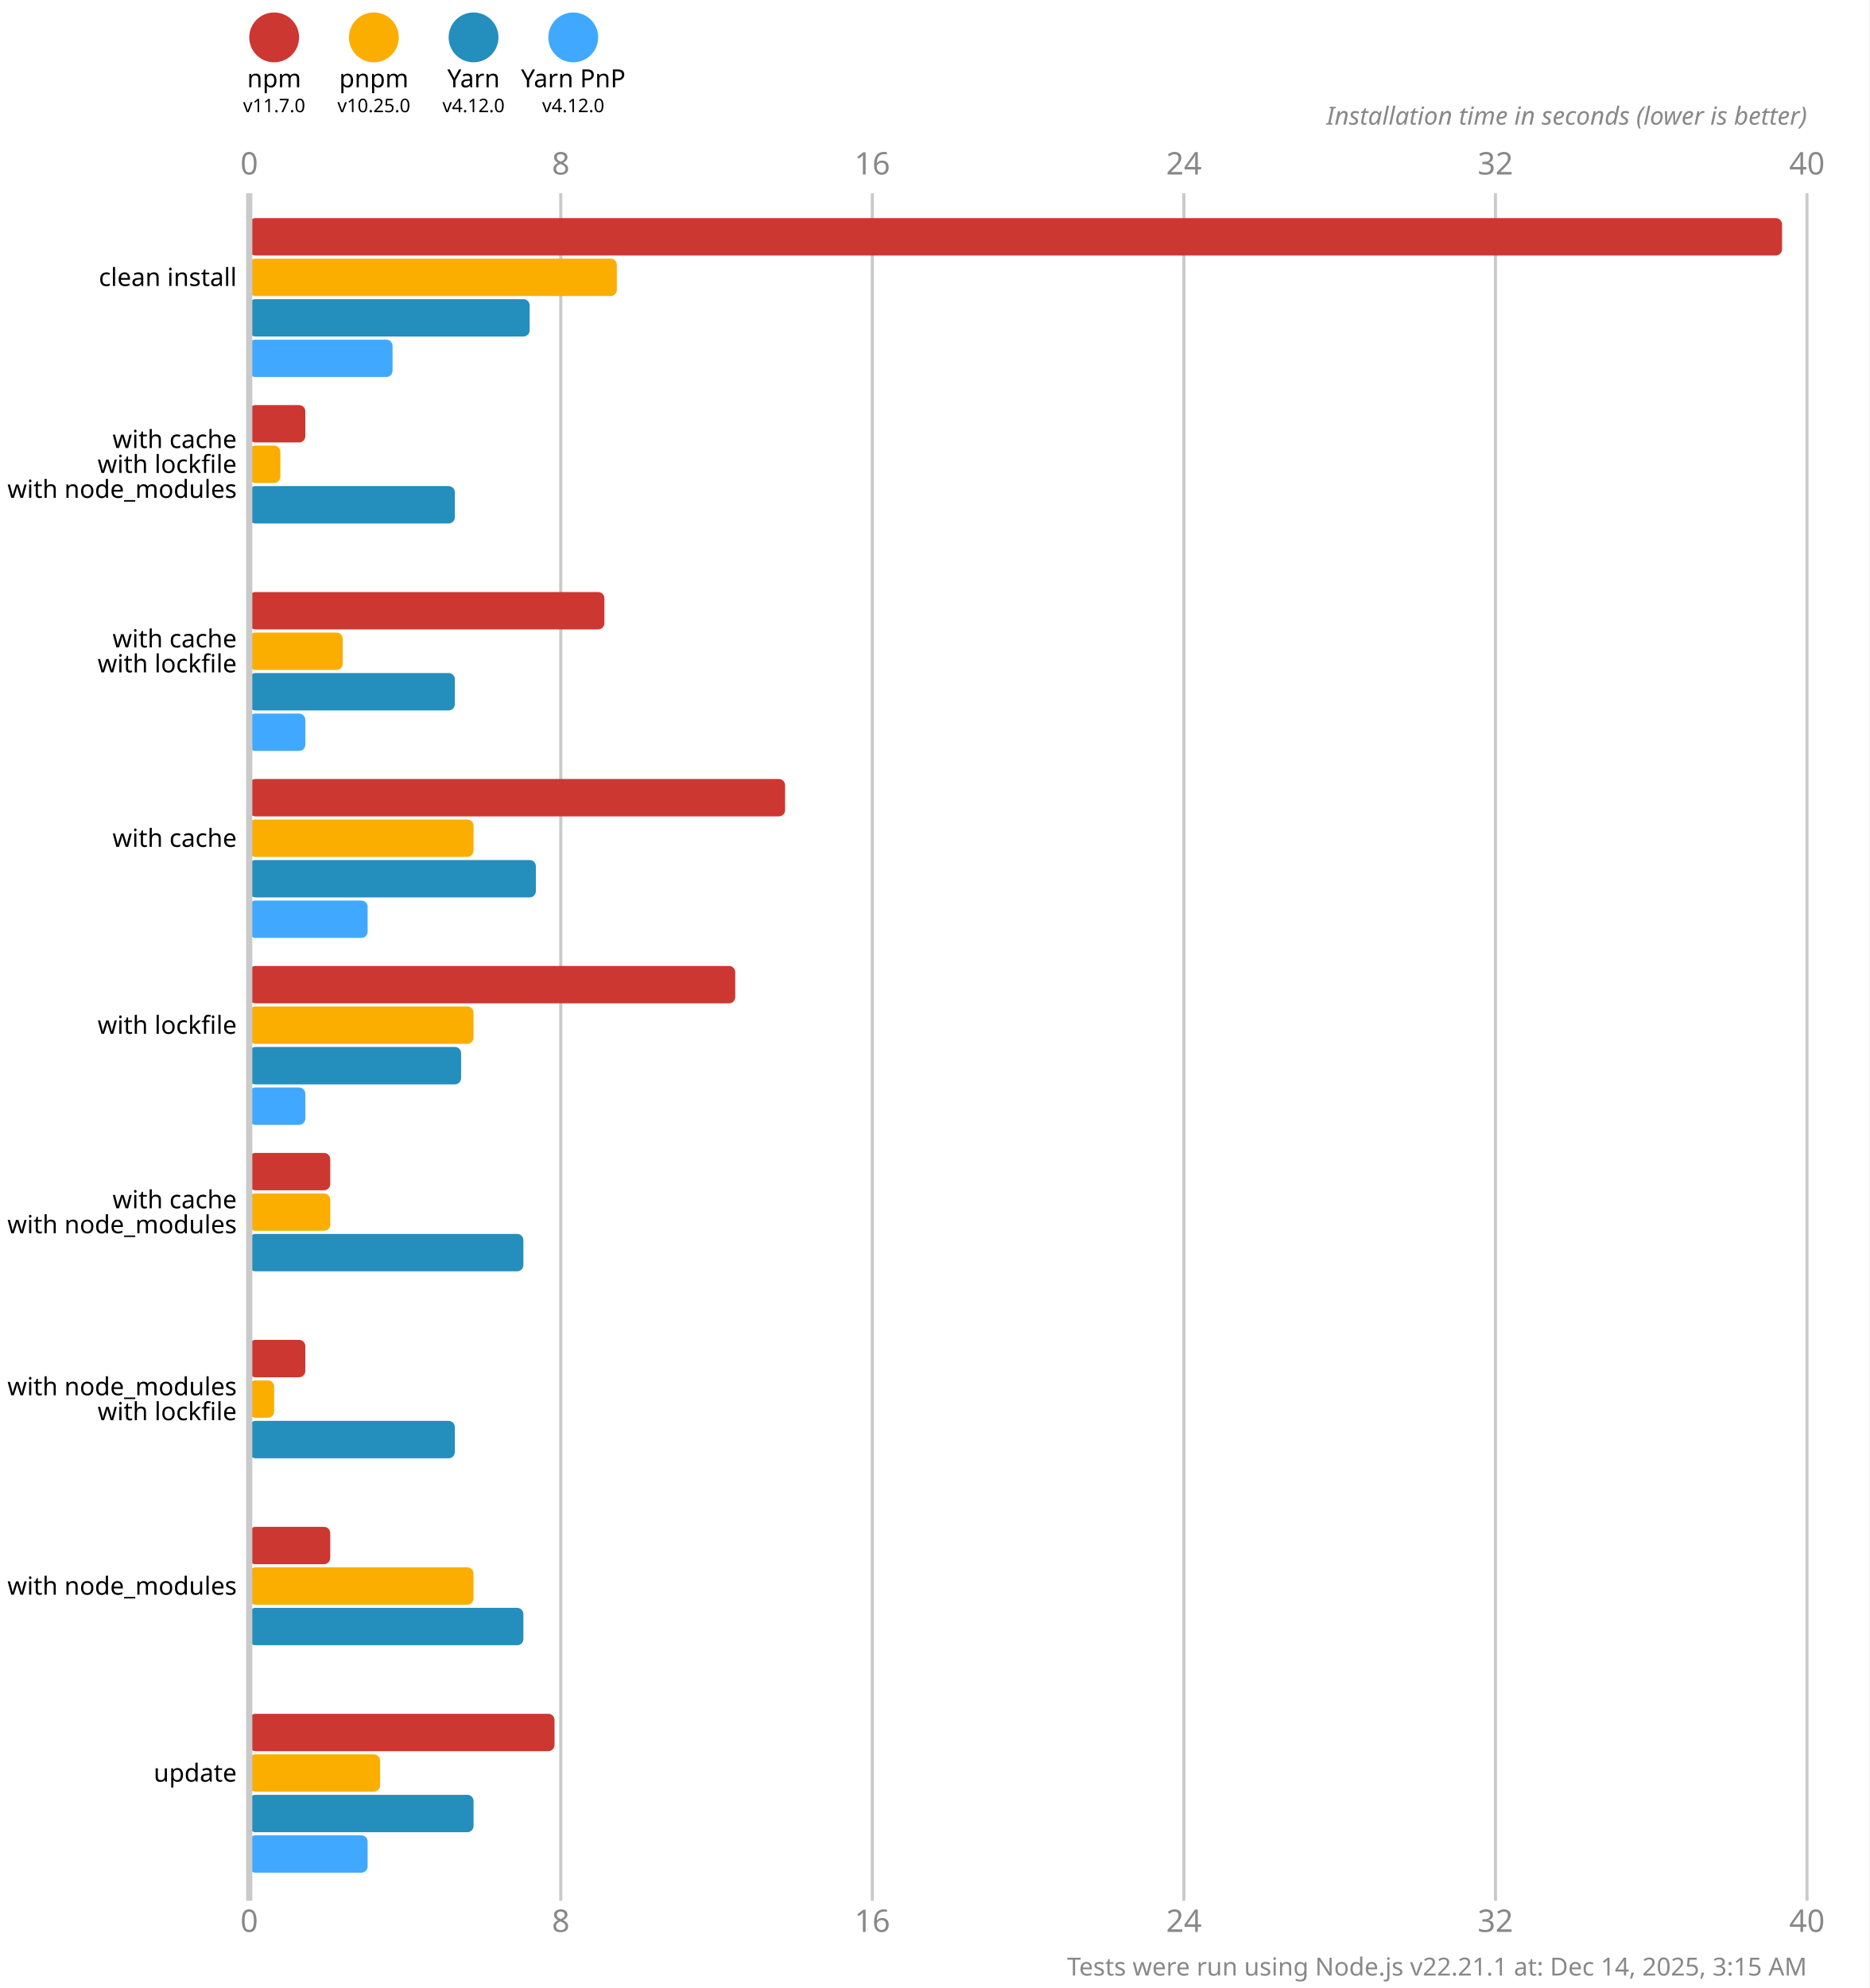
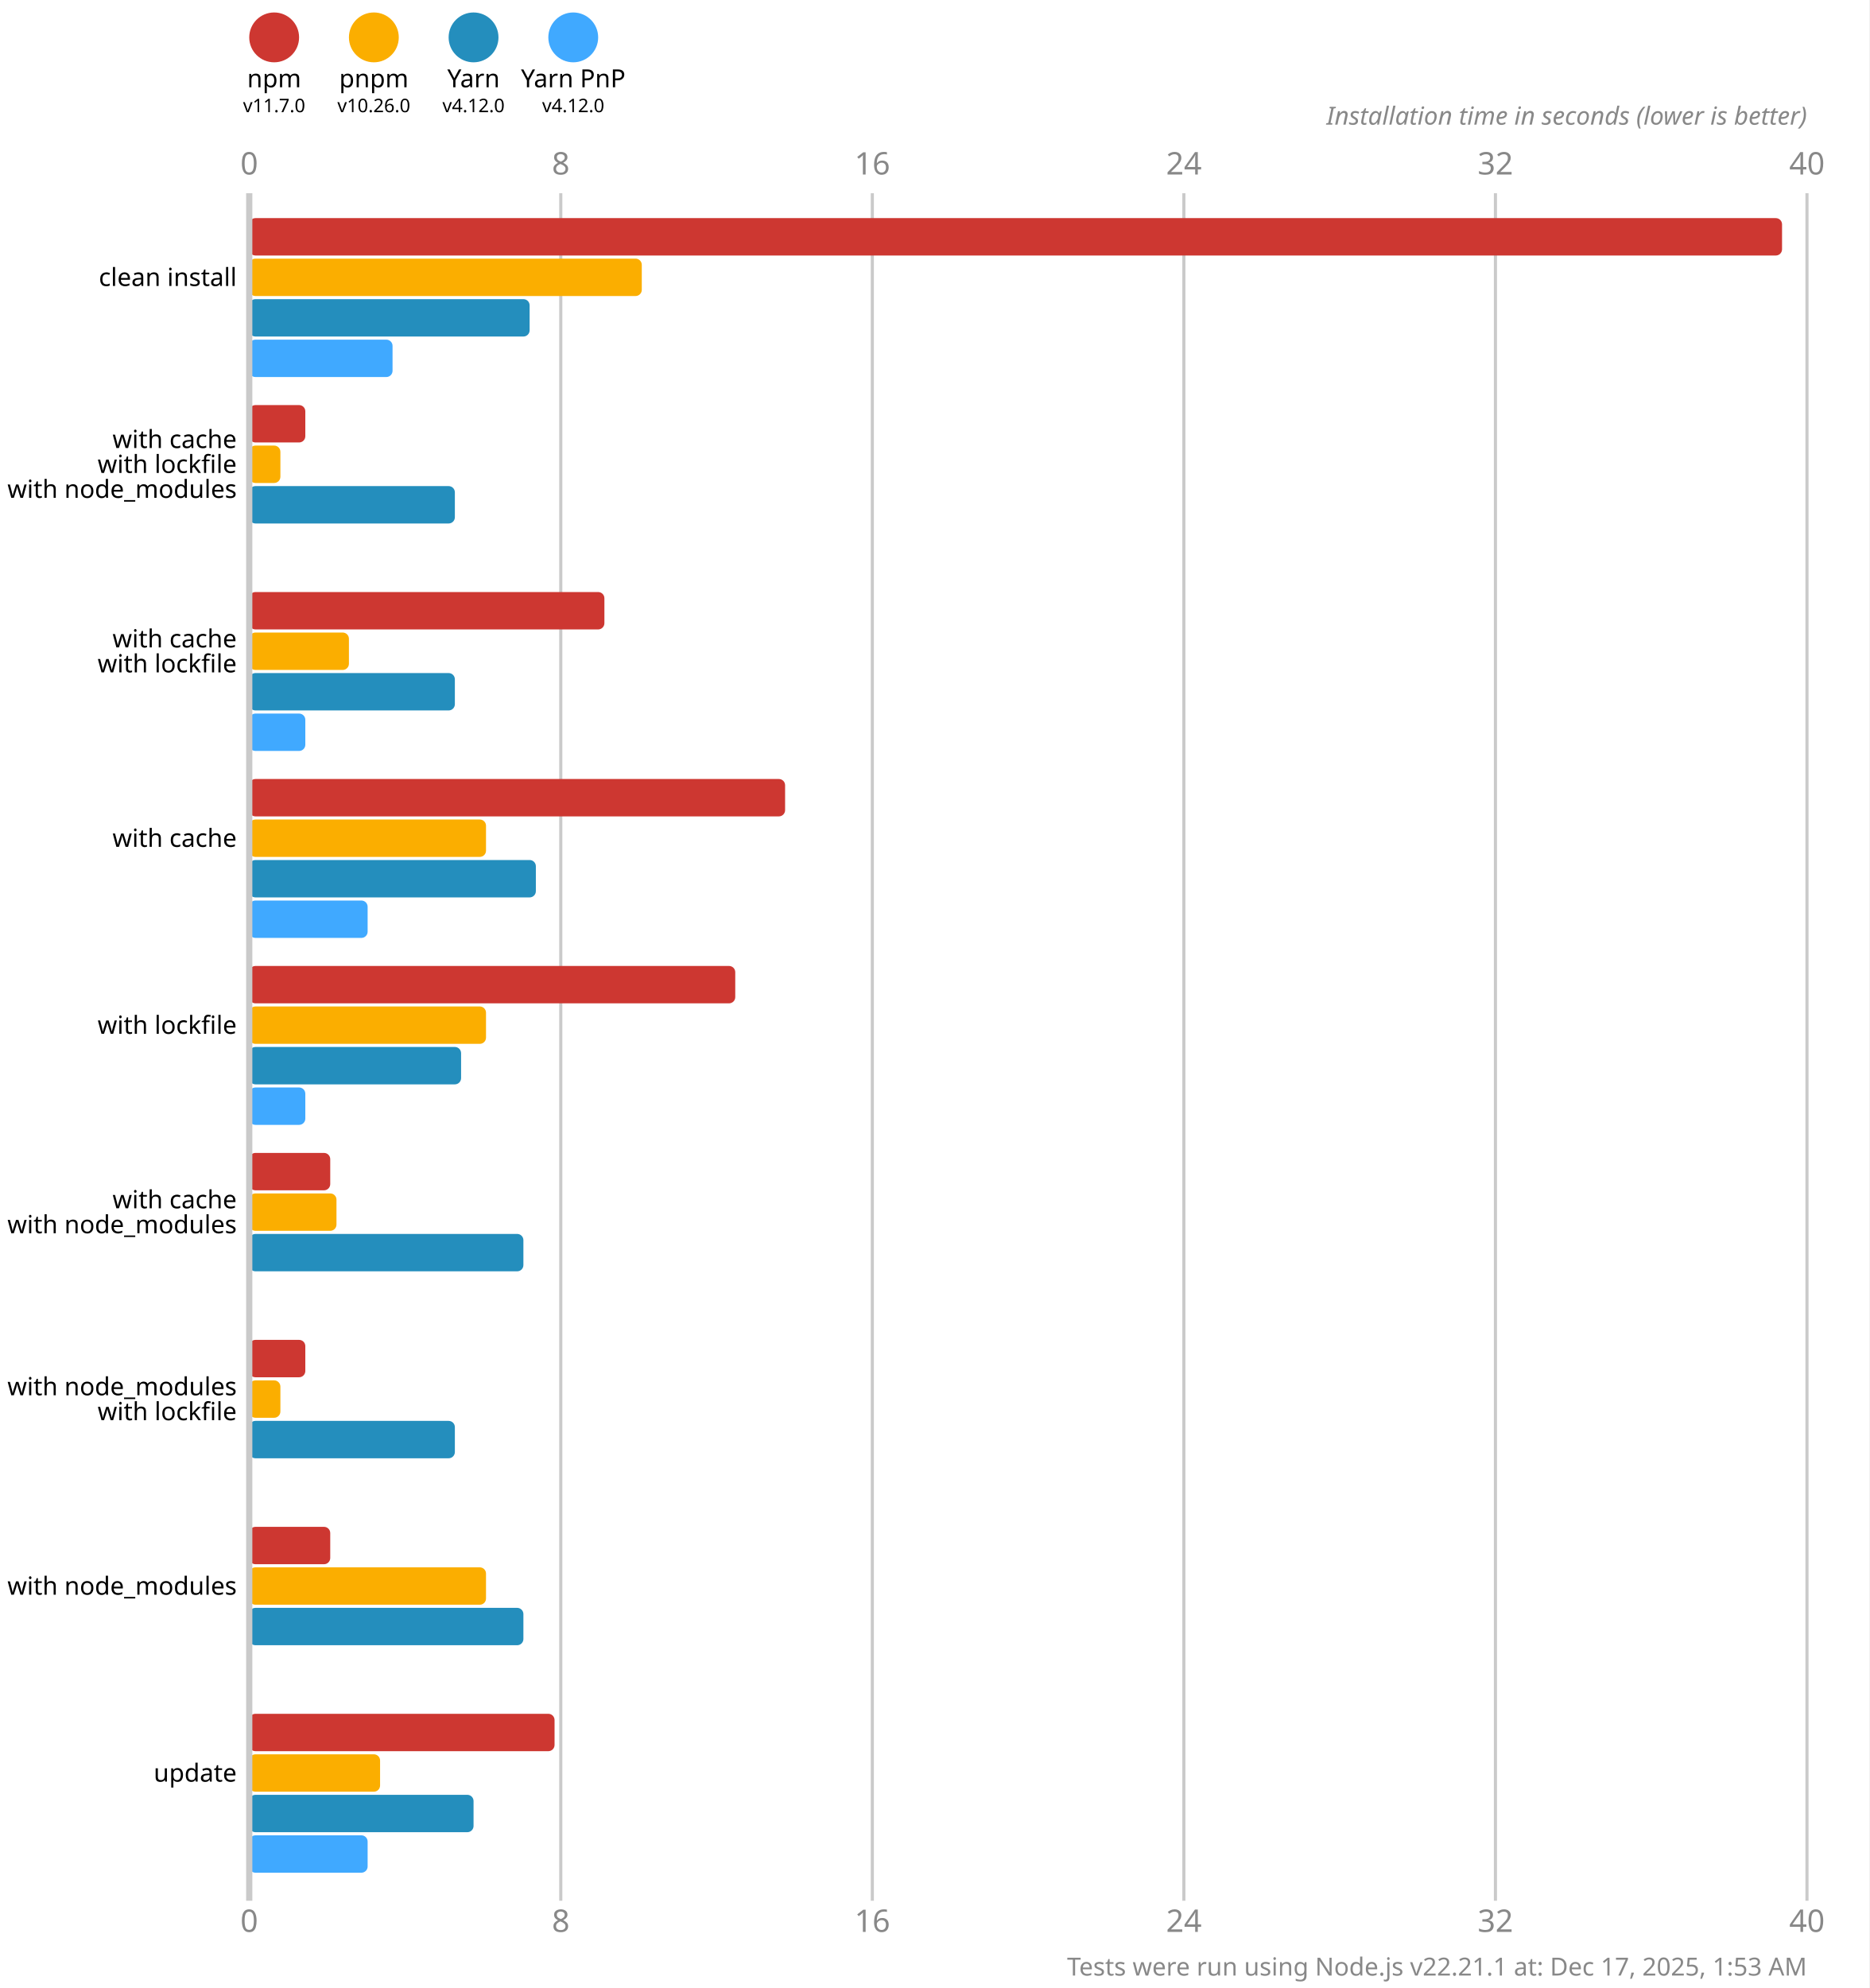
<svg xmlns="http://www.w3.org/2000/svg" version="1.1" viewBox="0 0 300 319">
  <style>
    .font { font-family: sans-serif; }
    .s3 { font-size: 3px; }
    .s4 { font-size: 4px; }
    .s5 { font-size: 5px; }
    .line { stroke: #cacaca; }
    .width { stroke-width: 0.5; }
    .text { fill: #888; }
  </style>
  <rect x="0" y="0" width="300" height="319" fill="#fff" />
  <circle cx="44" cy="6" r="4" fill="#cd3731" />
  <text x="44" y="14" class="font s4" text-anchor="middle">npm</text>
  <text x="44" y="18" class="font s3" text-anchor="middle">v11.7.0</text>
  <circle cx="60" cy="6" r="4" fill="#fbae00" />
  <text x="60" y="14" class="font s4" text-anchor="middle">pnpm</text>
-   <text x="60" y="18" class="font s3" text-anchor="middle">v10.25.0</text>
+   <text x="60" y="18" class="font s3" text-anchor="middle">v10.26.0</text>
  <circle cx="76" cy="6" r="4" fill="#248ebd" />
  <text x="76" y="14" class="font s4" text-anchor="middle">Yarn</text>
  <text x="76" y="18" class="font s3" text-anchor="middle">v4.12.0</text>
  <circle cx="92" cy="6" r="4" fill="#40a9ff" />
  <text x="92" y="14" class="font s4" text-anchor="middle">Yarn PnP</text>
  <text x="92" y="18" class="font s3" text-anchor="middle">v4.12.0</text>
  <text x="40" y="28" class="font s5 text" text-anchor="middle">0</text>
  <text x="40" y="310" class="font s5 text" text-anchor="middle">0</text>
  <line x1="90" y1="31" x2="90" y2="305" class="line width" />
  <text x="90" y="28" class="font s5 text" text-anchor="middle">8</text>
  <text x="90" y="310" class="font s5 text" text-anchor="middle">8</text>
  <line x1="140" y1="31" x2="140" y2="305" class="line width" />
  <text x="140" y="28" class="font s5 text" text-anchor="middle">16</text>
  <text x="140" y="310" class="font s5 text" text-anchor="middle">16</text>
  <line x1="190" y1="31" x2="190" y2="305" class="line width" />
  <text x="190" y="28" class="font s5 text" text-anchor="middle">24</text>
  <text x="190" y="310" class="font s5 text" text-anchor="middle">24</text>
  <line x1="240" y1="31" x2="240" y2="305" class="line width" />
  <text x="240" y="28" class="font s5 text" text-anchor="middle">32</text>
  <text x="240" y="310" class="font s5 text" text-anchor="middle">32</text>
  <line x1="290" y1="31" x2="290" y2="305" class="line width" />
  <text x="290" y="28" class="font s5 text" text-anchor="middle">40</text>
  <text x="290" y="310" class="font s5 text" text-anchor="middle">40</text>
  <text x="290" y="20" class="font s4 text" font-style="italic" text-anchor="end">Installation time in seconds (lower is better)</text>
  <rect x="40" y="35" width="246" height="6" fill="#cd3731" rx="1" ry="1" />
-   <rect x="40" y="41.5" width="59" height="6" fill="#fbae00" rx="1" ry="1" />
+   <rect x="40" y="41.5" width="63" height="6" fill="#fbae00" rx="1" ry="1" />
  <rect x="40" y="48" width="45" height="6" fill="#248ebd" rx="1" ry="1" />
  <rect x="40" y="54.5" width="23" height="6" fill="#40a9ff" rx="1" ry="1" />
  <rect x="40" y="65" width="9" height="6" fill="#cd3731" rx="1" ry="1" />
  <rect x="40" y="71.5" width="5" height="6" fill="#fbae00" rx="1" ry="1" />
  <rect x="40" y="78" width="33" height="6" fill="#248ebd" rx="1" ry="1" />
  <rect x="40" y="84.5" width="0" height="6" fill="#40a9ff" rx="1" ry="1" />
  <rect x="40" y="95" width="57" height="6" fill="#cd3731" rx="1" ry="1" />
-   <rect x="40" y="101.5" width="15" height="6" fill="#fbae00" rx="1" ry="1" />
+   <rect x="40" y="101.5" width="16" height="6" fill="#fbae00" rx="1" ry="1" />
  <rect x="40" y="108" width="33" height="6" fill="#248ebd" rx="1" ry="1" />
  <rect x="40" y="114.5" width="9" height="6" fill="#40a9ff" rx="1" ry="1" />
  <rect x="40" y="125" width="86" height="6" fill="#cd3731" rx="1" ry="1" />
-   <rect x="40" y="131.5" width="36" height="6" fill="#fbae00" rx="1" ry="1" />
+   <rect x="40" y="131.5" width="38" height="6" fill="#fbae00" rx="1" ry="1" />
  <rect x="40" y="138" width="46" height="6" fill="#248ebd" rx="1" ry="1" />
  <rect x="40" y="144.5" width="19" height="6" fill="#40a9ff" rx="1" ry="1" />
  <rect x="40" y="155" width="78" height="6" fill="#cd3731" rx="1" ry="1" />
-   <rect x="40" y="161.5" width="36" height="6" fill="#fbae00" rx="1" ry="1" />
+   <rect x="40" y="161.5" width="38" height="6" fill="#fbae00" rx="1" ry="1" />
  <rect x="40" y="168" width="34" height="6" fill="#248ebd" rx="1" ry="1" />
  <rect x="40" y="174.5" width="9" height="6" fill="#40a9ff" rx="1" ry="1" />
  <rect x="40" y="185" width="13" height="6" fill="#cd3731" rx="1" ry="1" />
-   <rect x="40" y="191.5" width="13" height="6" fill="#fbae00" rx="1" ry="1" />
+   <rect x="40" y="191.5" width="14" height="6" fill="#fbae00" rx="1" ry="1" />
  <rect x="40" y="198" width="44" height="6" fill="#248ebd" rx="1" ry="1" />
  <rect x="40" y="204.5" width="0" height="6" fill="#40a9ff" rx="1" ry="1" />
  <rect x="40" y="215" width="9" height="6" fill="#cd3731" rx="1" ry="1" />
-   <rect x="40" y="221.5" width="4" height="6" fill="#fbae00" rx="1" ry="1" />
+   <rect x="40" y="221.5" width="5" height="6" fill="#fbae00" rx="1" ry="1" />
  <rect x="40" y="228" width="33" height="6" fill="#248ebd" rx="1" ry="1" />
  <rect x="40" y="234.5" width="0" height="6" fill="#40a9ff" rx="1" ry="1" />
  <rect x="40" y="245" width="13" height="6" fill="#cd3731" rx="1" ry="1" />
-   <rect x="40" y="251.5" width="36" height="6" fill="#fbae00" rx="1" ry="1" />
+   <rect x="40" y="251.5" width="38" height="6" fill="#fbae00" rx="1" ry="1" />
  <rect x="40" y="258" width="44" height="6" fill="#248ebd" rx="1" ry="1" />
  <rect x="40" y="264.5" width="0" height="6" fill="#40a9ff" rx="1" ry="1" />
  <rect x="40" y="275" width="49" height="6" fill="#cd3731" rx="1" ry="1" />
  <rect x="40" y="281.5" width="21" height="6" fill="#fbae00" rx="1" ry="1" />
  <rect x="40" y="288" width="36" height="6" fill="#248ebd" rx="1" ry="1" />
  <rect x="40" y="294.5" width="19" height="6" fill="#40a9ff" rx="1" ry="1" />
  <line x1="40" y1="31" x2="40" y2="305" class="line" />
  <text x="38" y="44.5" class="font s4" dominant-baseline="middle" text-anchor="end">clean install</text>
  <text x="38" y="70.5" class="font s4" dominant-baseline="middle" text-anchor="end">with cache</text>
  <text x="38" y="74.5" class="font s4" dominant-baseline="middle" text-anchor="end">with lockfile</text>
  <text x="38" y="78.5" class="font s4" dominant-baseline="middle" text-anchor="end">with node_modules</text>
  <text x="38" y="102.5" class="font s4" dominant-baseline="middle" text-anchor="end">with cache</text>
  <text x="38" y="106.5" class="font s4" dominant-baseline="middle" text-anchor="end">with lockfile</text>
  <text x="38" y="134.5" class="font s4" dominant-baseline="middle" text-anchor="end">with cache</text>
  <text x="38" y="164.5" class="font s4" dominant-baseline="middle" text-anchor="end">with lockfile</text>
  <text x="38" y="192.5" class="font s4" dominant-baseline="middle" text-anchor="end">with cache</text>
  <text x="38" y="196.5" class="font s4" dominant-baseline="middle" text-anchor="end">with node_modules</text>
  <text x="38" y="222.5" class="font s4" dominant-baseline="middle" text-anchor="end">with node_modules</text>
  <text x="38" y="226.5" class="font s4" dominant-baseline="middle" text-anchor="end">with lockfile</text>
  <text x="38" y="254.5" class="font s4" dominant-baseline="middle" text-anchor="end">with node_modules</text>
  <text x="38" y="284.5" class="font s4" dominant-baseline="middle" text-anchor="end">update</text>
-   <text x="290" y="317" class="font s4 text" text-anchor="end">Tests were run using Node.js v22.21.1 at: Dec 14, 2025, 3:15 AM</text>
+   <text x="290" y="317" class="font s4 text" text-anchor="end">Tests were run using Node.js v22.21.1 at: Dec 17, 2025, 1:53 AM</text>
</svg>
